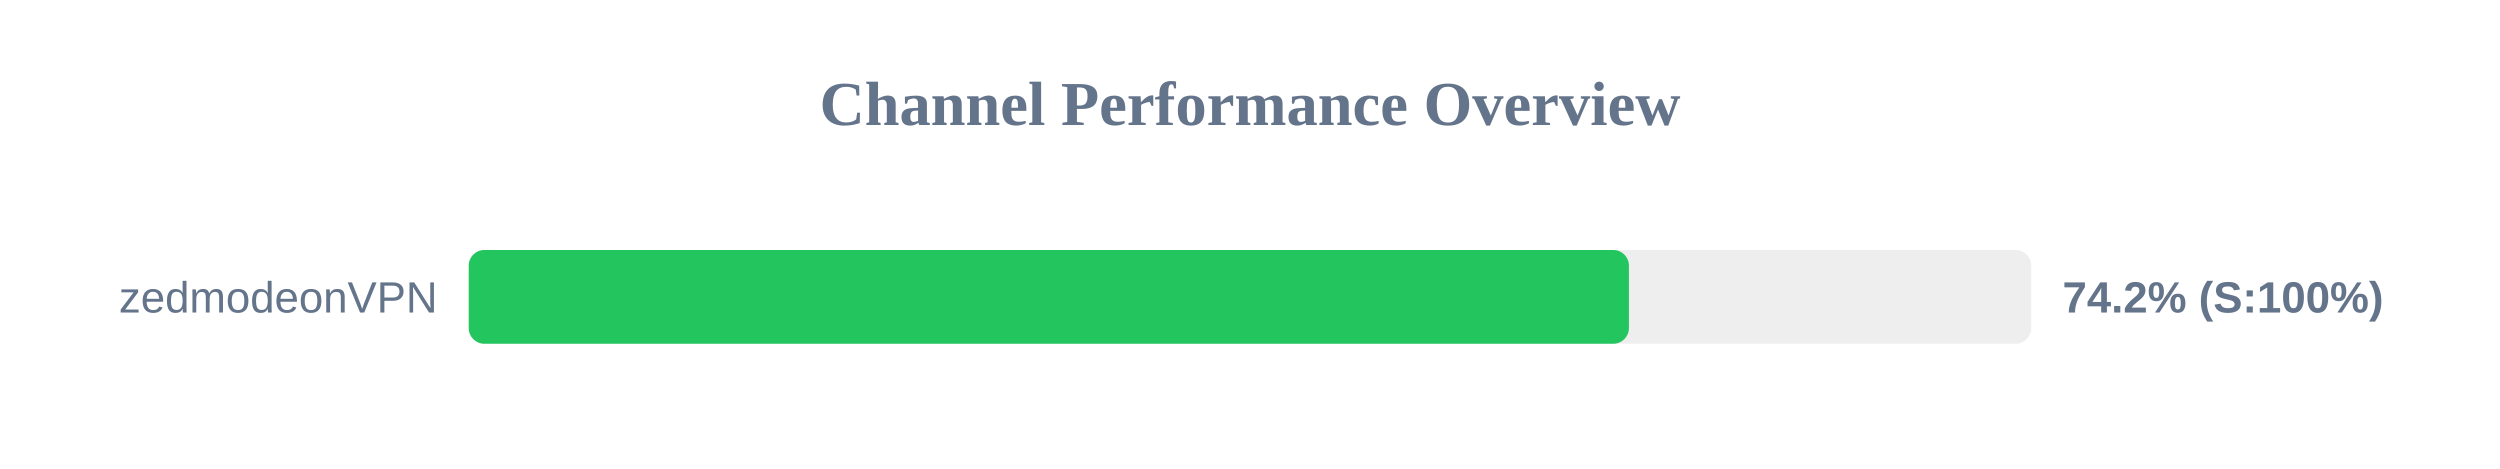
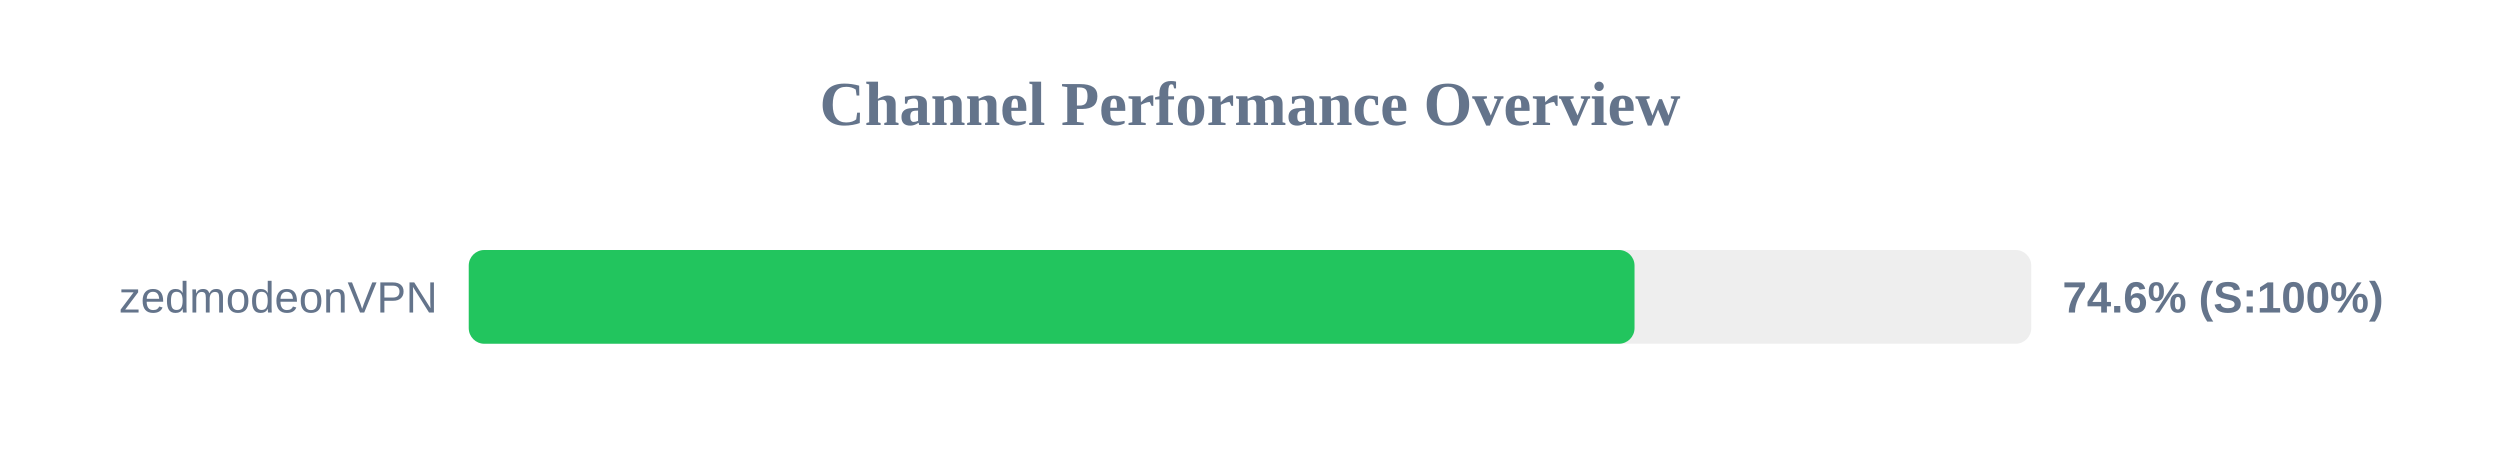
<svg xmlns="http://www.w3.org/2000/svg" width="800" height="150" version="1.1">
  <style>
        .row { font: 14px Arial; fill: #64748b; }
        .score { font: bold 14px Arial; fill: #64748b; }
    </style>
  <text x="400" y="40" text-anchor="middle" font-size="20px" font-weight="bold" fill="#64748b">Channel Performance Overview</text>
  <rect x="150" y="80" width="500" height="30" fill="#eee" rx="5" />
-   <rect x="150" y="80" width="371.25" height="30" fill="#22c55e" rx="5" />
+   <rect x="150" y="80" width="373.05" height="30" fill="#22c55e" rx="5" />
  <text x="140" y="100" text-anchor="end" class="row">zedmodeonVPN</text>
-   <text x="660" y="100" text-anchor="start" class="score">74.2% (S:100%)</text>
+   <text x="660" y="100" text-anchor="start" class="score">74.6% (S:100%)</text>
</svg>
